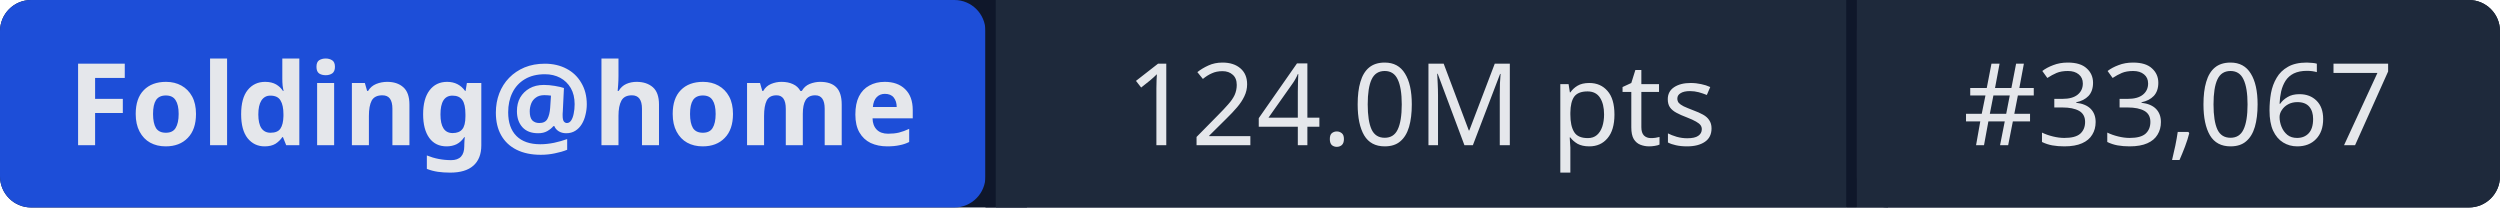
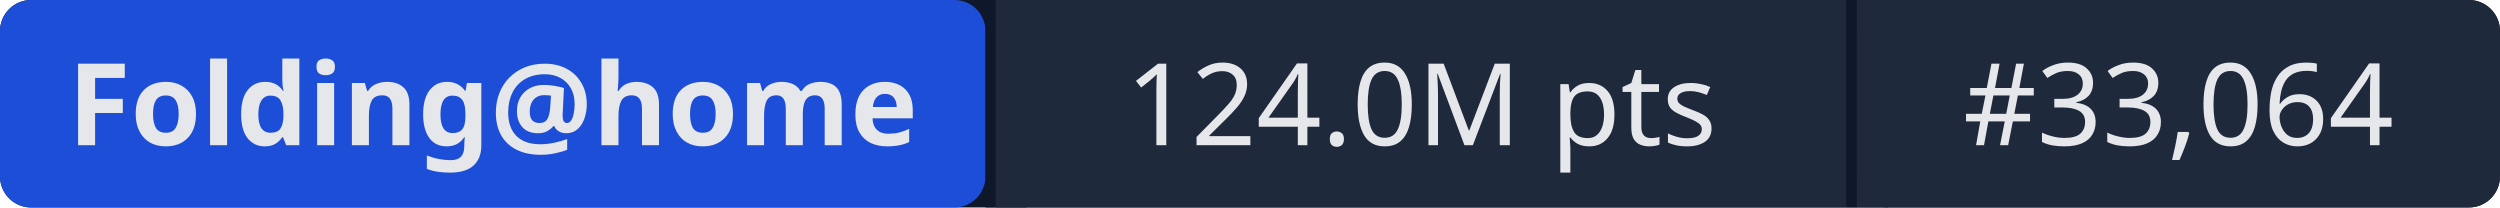
- <svg xmlns="http://www.w3.org/2000/svg" width="241" height="20" role="img" aria-label="Folding@home: 124.0M pts | #33,067">
+ <svg xmlns="http://www.w3.org/2000/svg" width="241" height="20" role="img" aria-label="Folding@home: 124.0M pts | #33,064">
  <rect width="241" height="20" rx="3" fill="#0f172a" />
  <rect x="0" width="95" height="20" rx="3" fill="#1d4ed8" />
  <rect x="95" width="1" height="20" fill="#0f172a" />
  <rect x="96" width="82" height="20" fill="#1e293b" />
  <rect x="178" width="1" height="20" fill="#0f172a" />
  <rect x="179" width="62" height="20" rx="3" fill="#1e293b" />
  <rect x="96" width="3" height="20" fill="#1e293b" />
  <rect x="179" width="3" height="20" fill="#1e293b" />
  <g fill="#e5e7eb" font-family="system-ui,sans-serif" font-size="11" text-anchor="middle">
    <text x="47.5" y="14" font-weight="600">Folding@home</text>
    <text x="137" y="14">124.0M pts</text>
-     <text x="210" y="14">#33,067</text>
+     <text x="210" y="14">#33,064</text>
  </g>
</svg>
